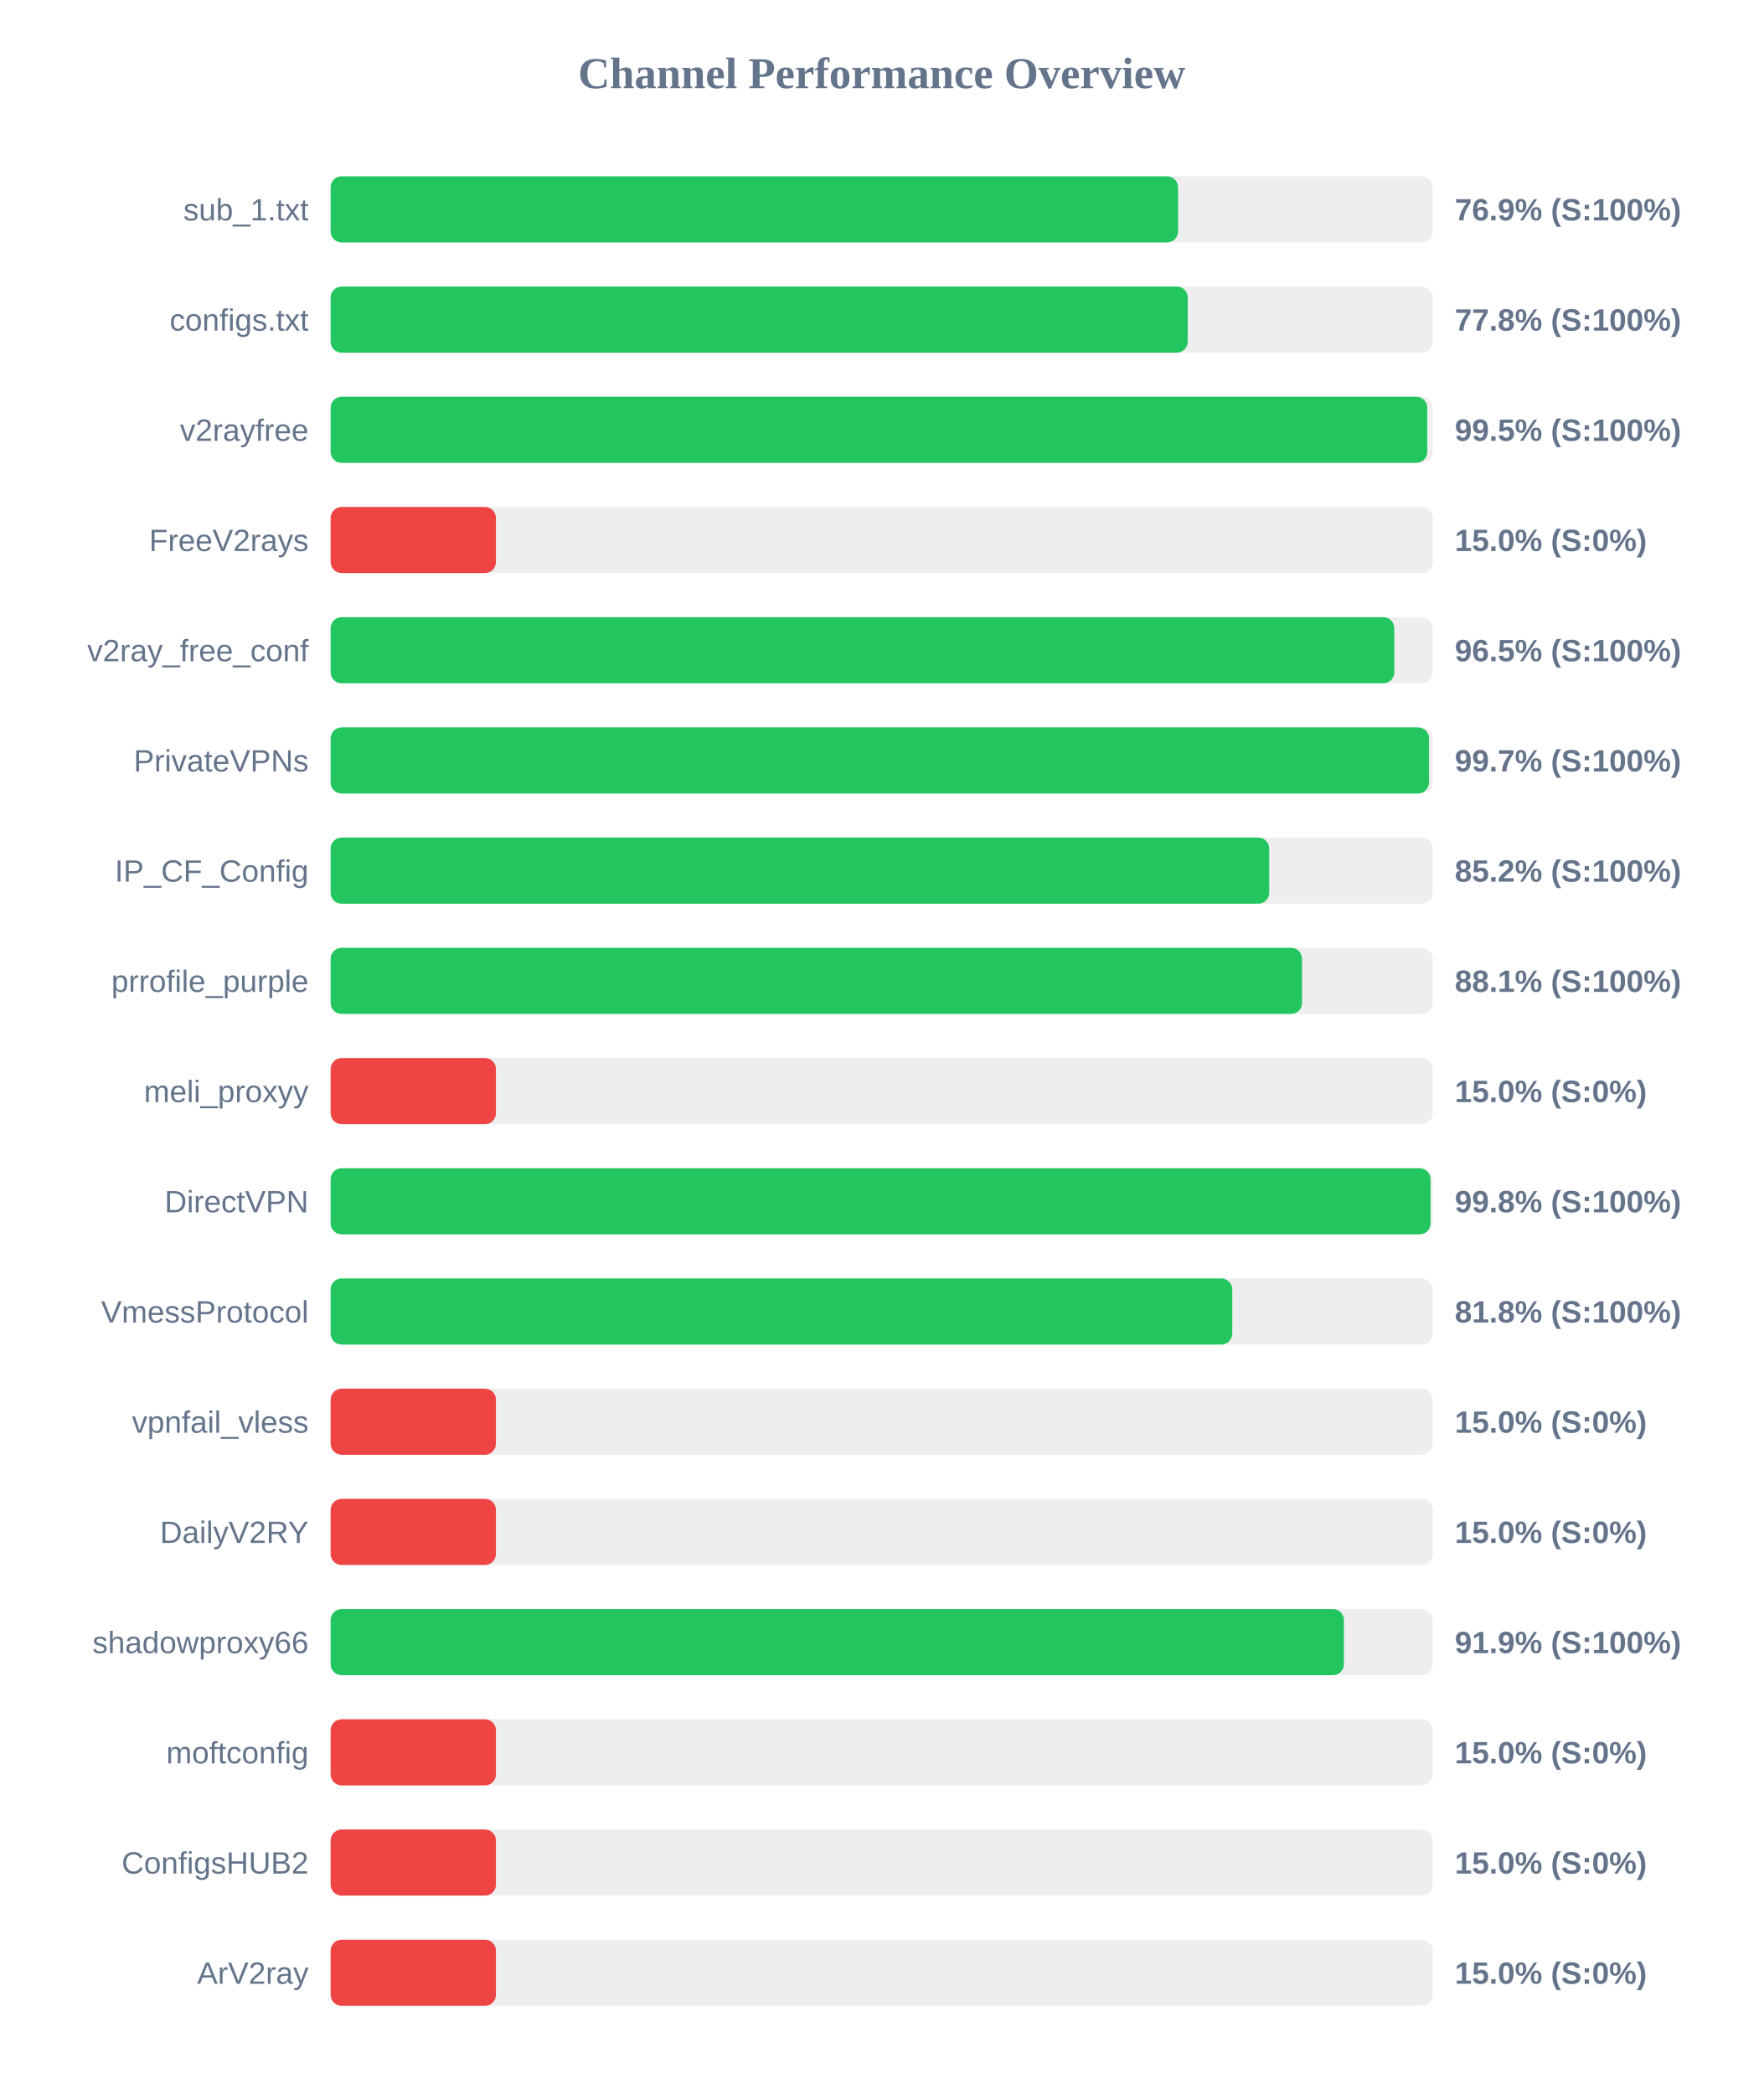
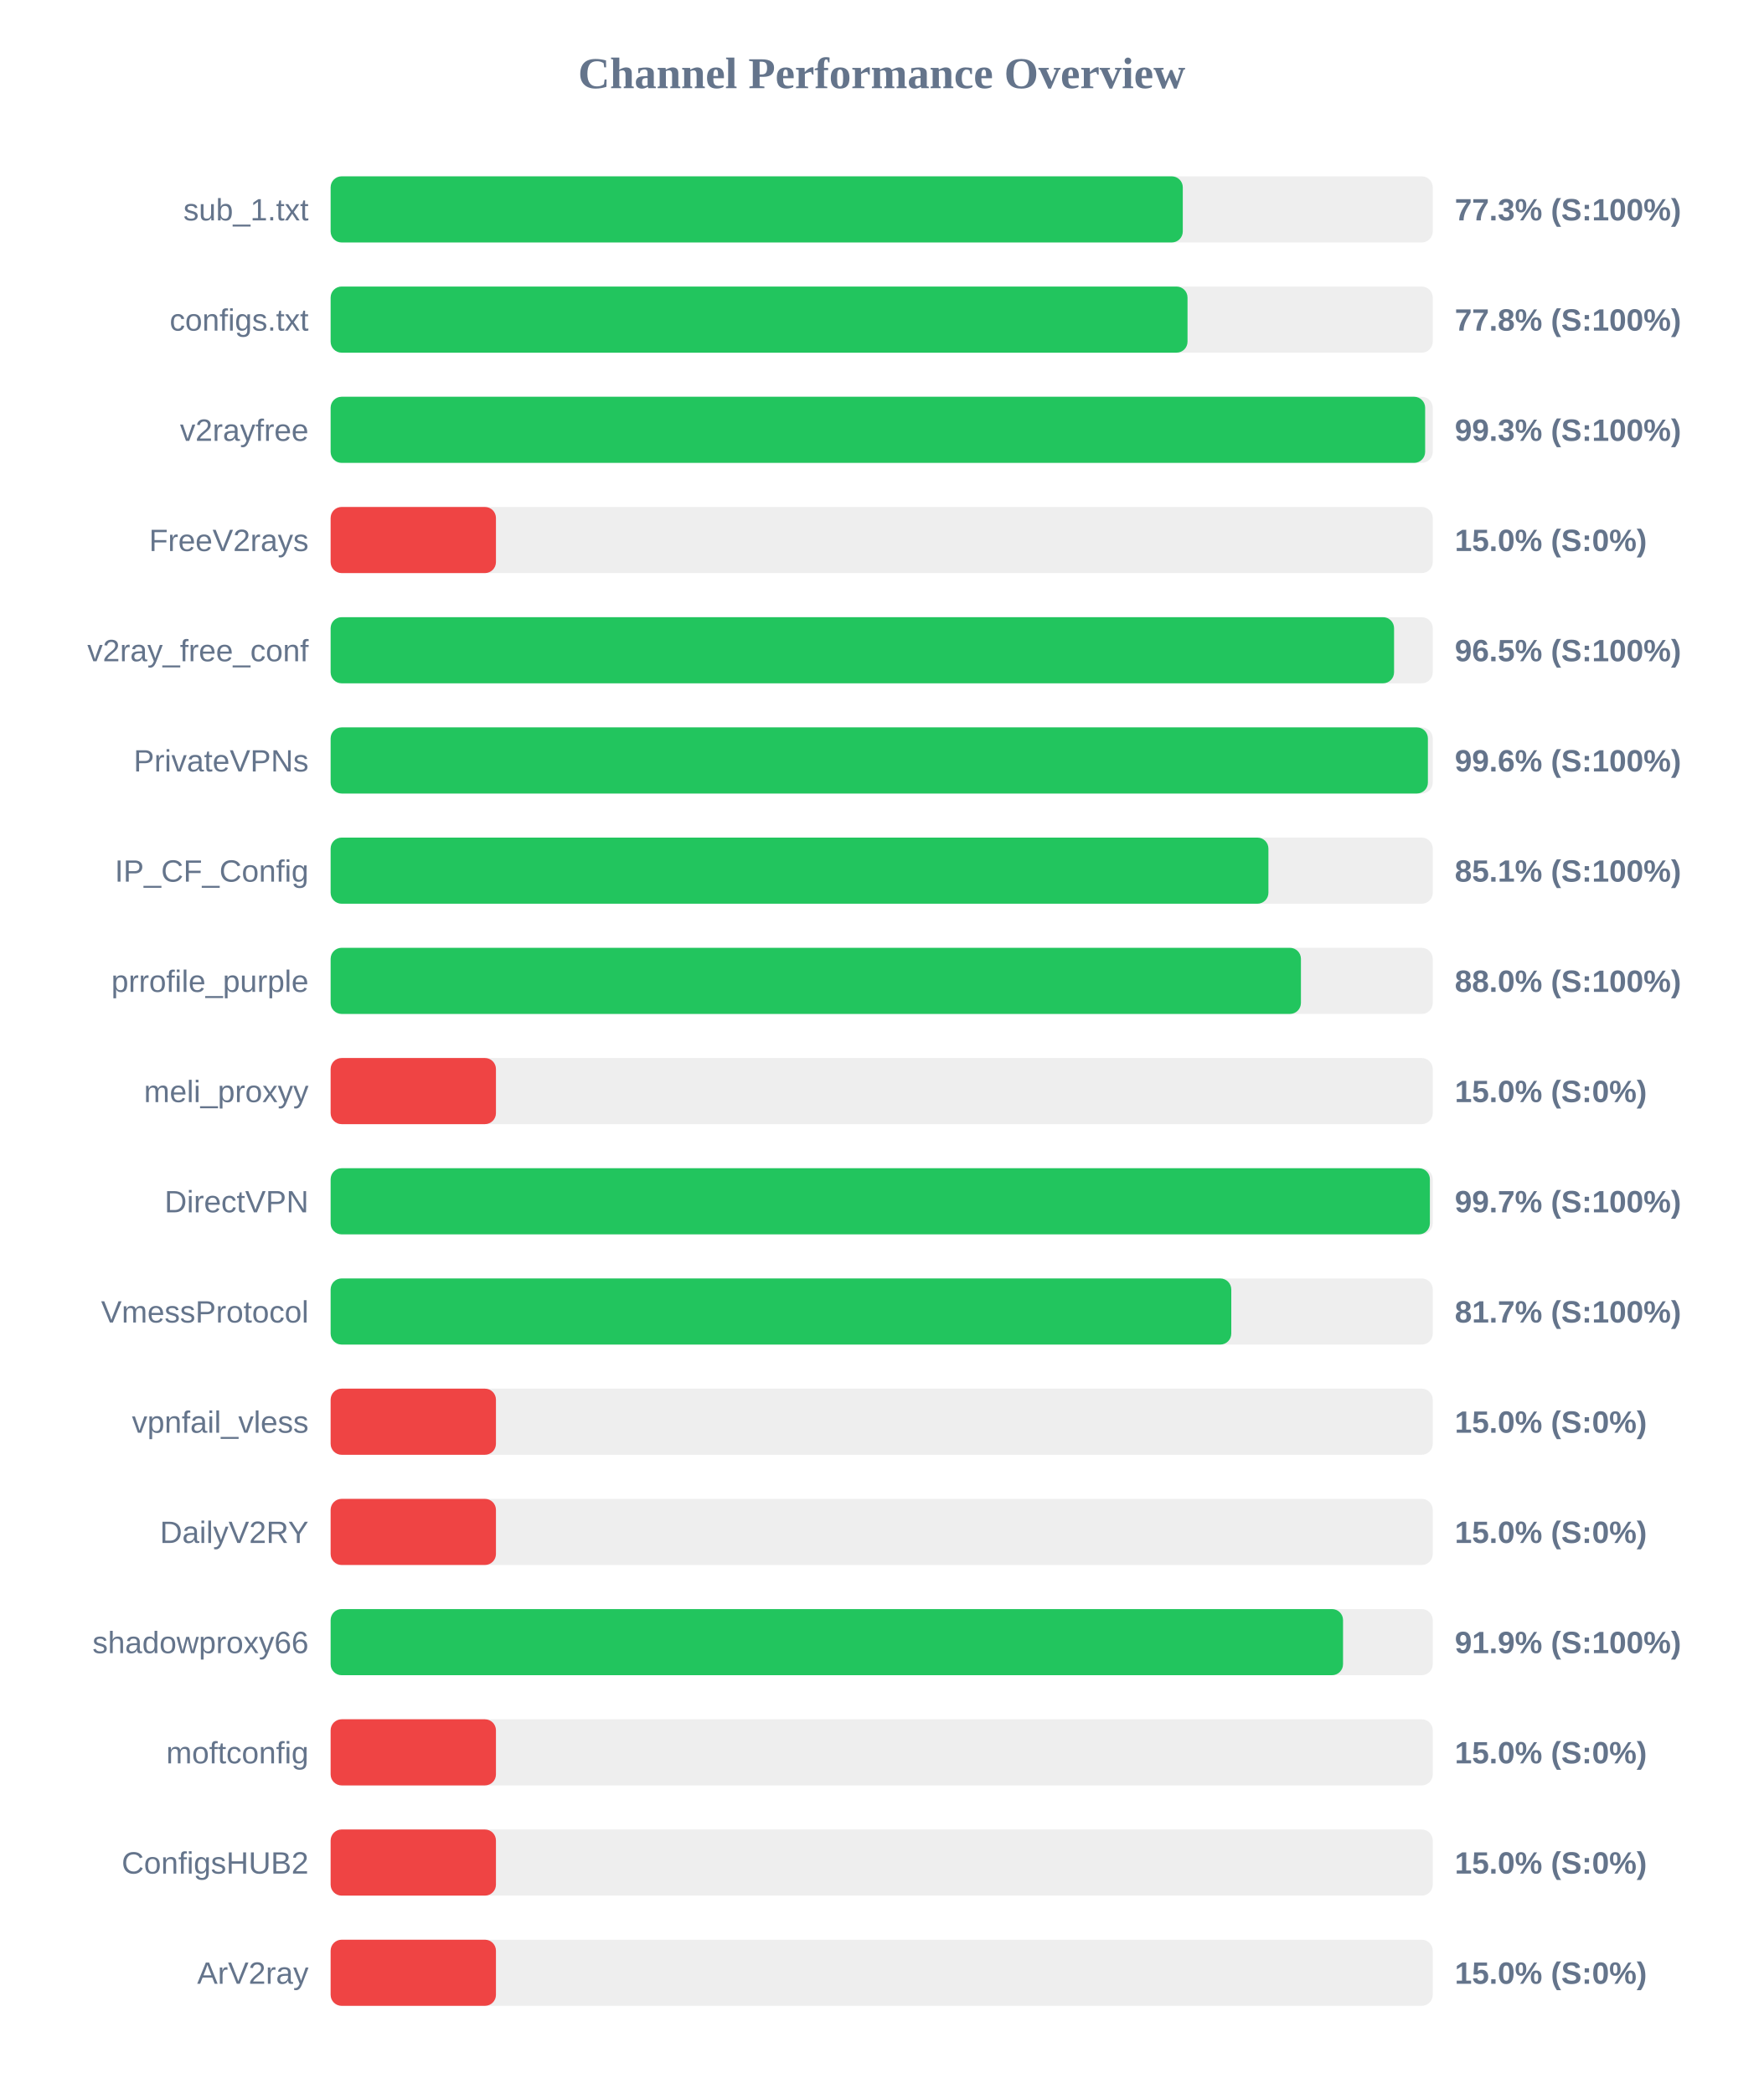
<svg xmlns="http://www.w3.org/2000/svg" width="800" height="950" version="1.1">
  <style>
        .row { font: 14px Arial; fill: #64748b; }
        .score { font: bold 14px Arial; fill: #64748b; }
    </style>
  <text x="400" y="40" text-anchor="middle" font-size="20px" font-weight="bold" fill="#64748b">Channel Performance Overview</text>
  <rect x="150" y="80" width="500" height="30" fill="#eee" rx="5" />
-   <rect x="150" y="80" width="384.45" height="30" fill="#22c55e" rx="5" />
+   <rect x="150" y="80" width="386.6" height="30" fill="#22c55e" rx="5" />
  <text x="140" y="100" text-anchor="end" class="row">sub_1.txt</text>
-   <text x="660" y="100" text-anchor="start" class="score">76.9% (S:100%)</text>
+   <text x="660" y="100" text-anchor="start" class="score">77.3% (S:100%)</text>
  <rect x="150" y="130" width="500" height="30" fill="#eee" rx="5" />
-   <rect x="150" y="130" width="388.85" height="30" fill="#22c55e" rx="5" />
+   <rect x="150" y="130" width="388.75" height="30" fill="#22c55e" rx="5" />
  <text x="140" y="150" text-anchor="end" class="row">configs.txt</text>
  <text x="660" y="150" text-anchor="start" class="score">77.8% (S:100%)</text>
  <rect x="150" y="180" width="500" height="30" fill="#eee" rx="5" />
-   <rect x="150" y="180" width="497.5" height="30" fill="#22c55e" rx="5" />
+   <rect x="150" y="180" width="496.55" height="30" fill="#22c55e" rx="5" />
  <text x="140" y="200" text-anchor="end" class="row">v2rayfree</text>
-   <text x="660" y="200" text-anchor="start" class="score">99.5% (S:100%)</text>
+   <text x="660" y="200" text-anchor="start" class="score">99.3% (S:100%)</text>
  <rect x="150" y="230" width="500" height="30" fill="#eee" rx="5" />
  <rect x="150" y="230" width="75.0" height="30" fill="#ef4444" rx="5" />
  <text x="140" y="250" text-anchor="end" class="row">FreeV2rays</text>
  <text x="660" y="250" text-anchor="start" class="score">15.0% (S:0%)</text>
  <rect x="150" y="280" width="500" height="30" fill="#eee" rx="5" />
-   <rect x="150" y="280" width="482.55" height="30" fill="#22c55e" rx="5" />
+   <rect x="150" y="280" width="482.45" height="30" fill="#22c55e" rx="5" />
  <text x="140" y="300" text-anchor="end" class="row">v2ray_free_conf</text>
  <text x="660" y="300" text-anchor="start" class="score">96.5% (S:100%)</text>
  <rect x="150" y="330" width="500" height="30" fill="#eee" rx="5" />
-   <rect x="150" y="330" width="498.3" height="30" fill="#22c55e" rx="5" />
+   <rect x="150" y="330" width="497.8" height="30" fill="#22c55e" rx="5" />
  <text x="140" y="350" text-anchor="end" class="row">PrivateVPNs</text>
-   <text x="660" y="350" text-anchor="start" class="score">99.7% (S:100%)</text>
+   <text x="660" y="350" text-anchor="start" class="score">99.6% (S:100%)</text>
  <rect x="150" y="380" width="500" height="30" fill="#eee" rx="5" />
-   <rect x="150" y="380" width="425.8" height="30" fill="#22c55e" rx="5" />
+   <rect x="150" y="380" width="425.45" height="30" fill="#22c55e" rx="5" />
  <text x="140" y="400" text-anchor="end" class="row">IP_CF_Config</text>
-   <text x="660" y="400" text-anchor="start" class="score">85.2% (S:100%)</text>
+   <text x="660" y="400" text-anchor="start" class="score">85.1% (S:100%)</text>
  <rect x="150" y="430" width="500" height="30" fill="#eee" rx="5" />
-   <rect x="150" y="430" width="440.7" height="30" fill="#22c55e" rx="5" />
+   <rect x="150" y="430" width="440.2" height="30" fill="#22c55e" rx="5" />
  <text x="140" y="450" text-anchor="end" class="row">prrofile_purple</text>
-   <text x="660" y="450" text-anchor="start" class="score">88.1% (S:100%)</text>
+   <text x="660" y="450" text-anchor="start" class="score">88.0% (S:100%)</text>
  <rect x="150" y="480" width="500" height="30" fill="#eee" rx="5" />
  <rect x="150" y="480" width="75.0" height="30" fill="#ef4444" rx="5" />
  <text x="140" y="500" text-anchor="end" class="row">meli_proxyy</text>
  <text x="660" y="500" text-anchor="start" class="score">15.0% (S:0%)</text>
  <rect x="150" y="530" width="500" height="30" fill="#eee" rx="5" />
-   <rect x="150" y="530" width="499.0" height="30" fill="#22c55e" rx="5" />
+   <rect x="150" y="530" width="498.7" height="30" fill="#22c55e" rx="5" />
  <text x="140" y="550" text-anchor="end" class="row">DirectVPN</text>
-   <text x="660" y="550" text-anchor="start" class="score">99.8% (S:100%)</text>
+   <text x="660" y="550" text-anchor="start" class="score">99.7% (S:100%)</text>
  <rect x="150" y="580" width="500" height="30" fill="#eee" rx="5" />
-   <rect x="150" y="580" width="409.05" height="30" fill="#22c55e" rx="5" />
+   <rect x="150" y="580" width="408.6" height="30" fill="#22c55e" rx="5" />
  <text x="140" y="600" text-anchor="end" class="row">VmessProtocol</text>
-   <text x="660" y="600" text-anchor="start" class="score">81.8% (S:100%)</text>
+   <text x="660" y="600" text-anchor="start" class="score">81.7% (S:100%)</text>
  <rect x="150" y="630" width="500" height="30" fill="#eee" rx="5" />
  <rect x="150" y="630" width="75.0" height="30" fill="#ef4444" rx="5" />
  <text x="140" y="650" text-anchor="end" class="row">vpnfail_vless</text>
  <text x="660" y="650" text-anchor="start" class="score">15.0% (S:0%)</text>
  <rect x="150" y="680" width="500" height="30" fill="#eee" rx="5" />
  <rect x="150" y="680" width="75.0" height="30" fill="#ef4444" rx="5" />
  <text x="140" y="700" text-anchor="end" class="row">DailyV2RY</text>
  <text x="660" y="700" text-anchor="start" class="score">15.0% (S:0%)</text>
  <rect x="150" y="730" width="500" height="30" fill="#eee" rx="5" />
-   <rect x="150" y="730" width="459.7" height="30" fill="#22c55e" rx="5" />
+   <rect x="150" y="730" width="459.3" height="30" fill="#22c55e" rx="5" />
  <text x="140" y="750" text-anchor="end" class="row">shadowproxy66</text>
  <text x="660" y="750" text-anchor="start" class="score">91.9% (S:100%)</text>
  <rect x="150" y="780" width="500" height="30" fill="#eee" rx="5" />
  <rect x="150" y="780" width="75.0" height="30" fill="#ef4444" rx="5" />
  <text x="140" y="800" text-anchor="end" class="row">moftconfig</text>
  <text x="660" y="800" text-anchor="start" class="score">15.0% (S:0%)</text>
  <rect x="150" y="830" width="500" height="30" fill="#eee" rx="5" />
  <rect x="150" y="830" width="75.0" height="30" fill="#ef4444" rx="5" />
  <text x="140" y="850" text-anchor="end" class="row">ConfigsHUB2</text>
  <text x="660" y="850" text-anchor="start" class="score">15.0% (S:0%)</text>
  <rect x="150" y="880" width="500" height="30" fill="#eee" rx="5" />
  <rect x="150" y="880" width="75.0" height="30" fill="#ef4444" rx="5" />
  <text x="140" y="900" text-anchor="end" class="row">ArV2ray</text>
  <text x="660" y="900" text-anchor="start" class="score">15.0% (S:0%)</text>
</svg>
